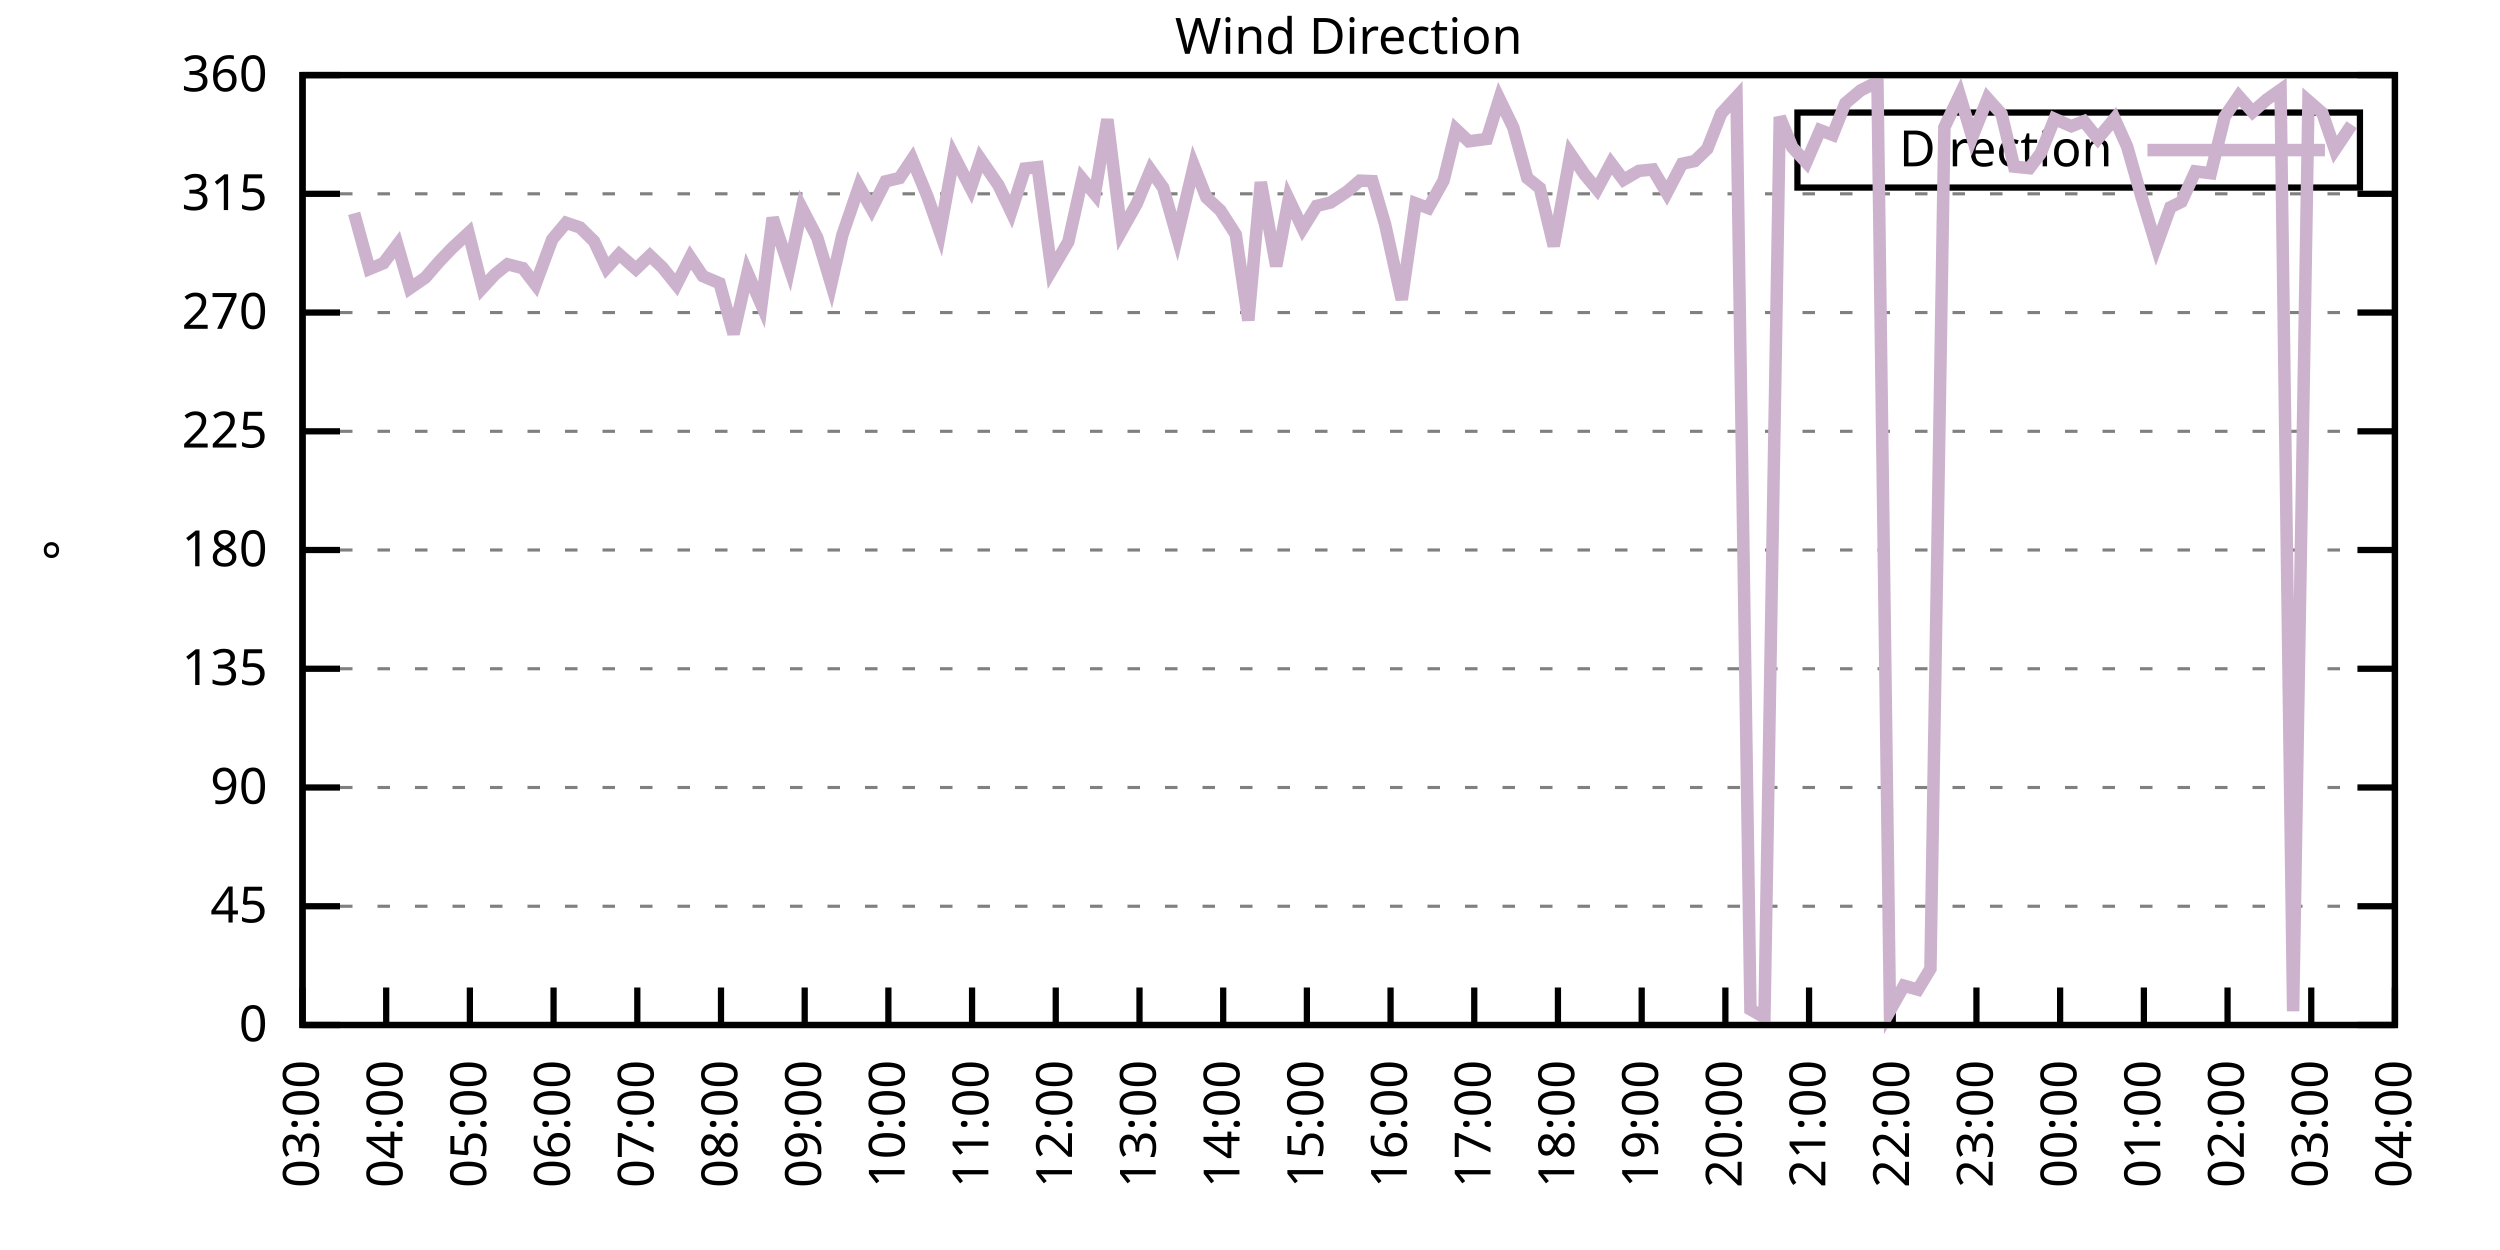
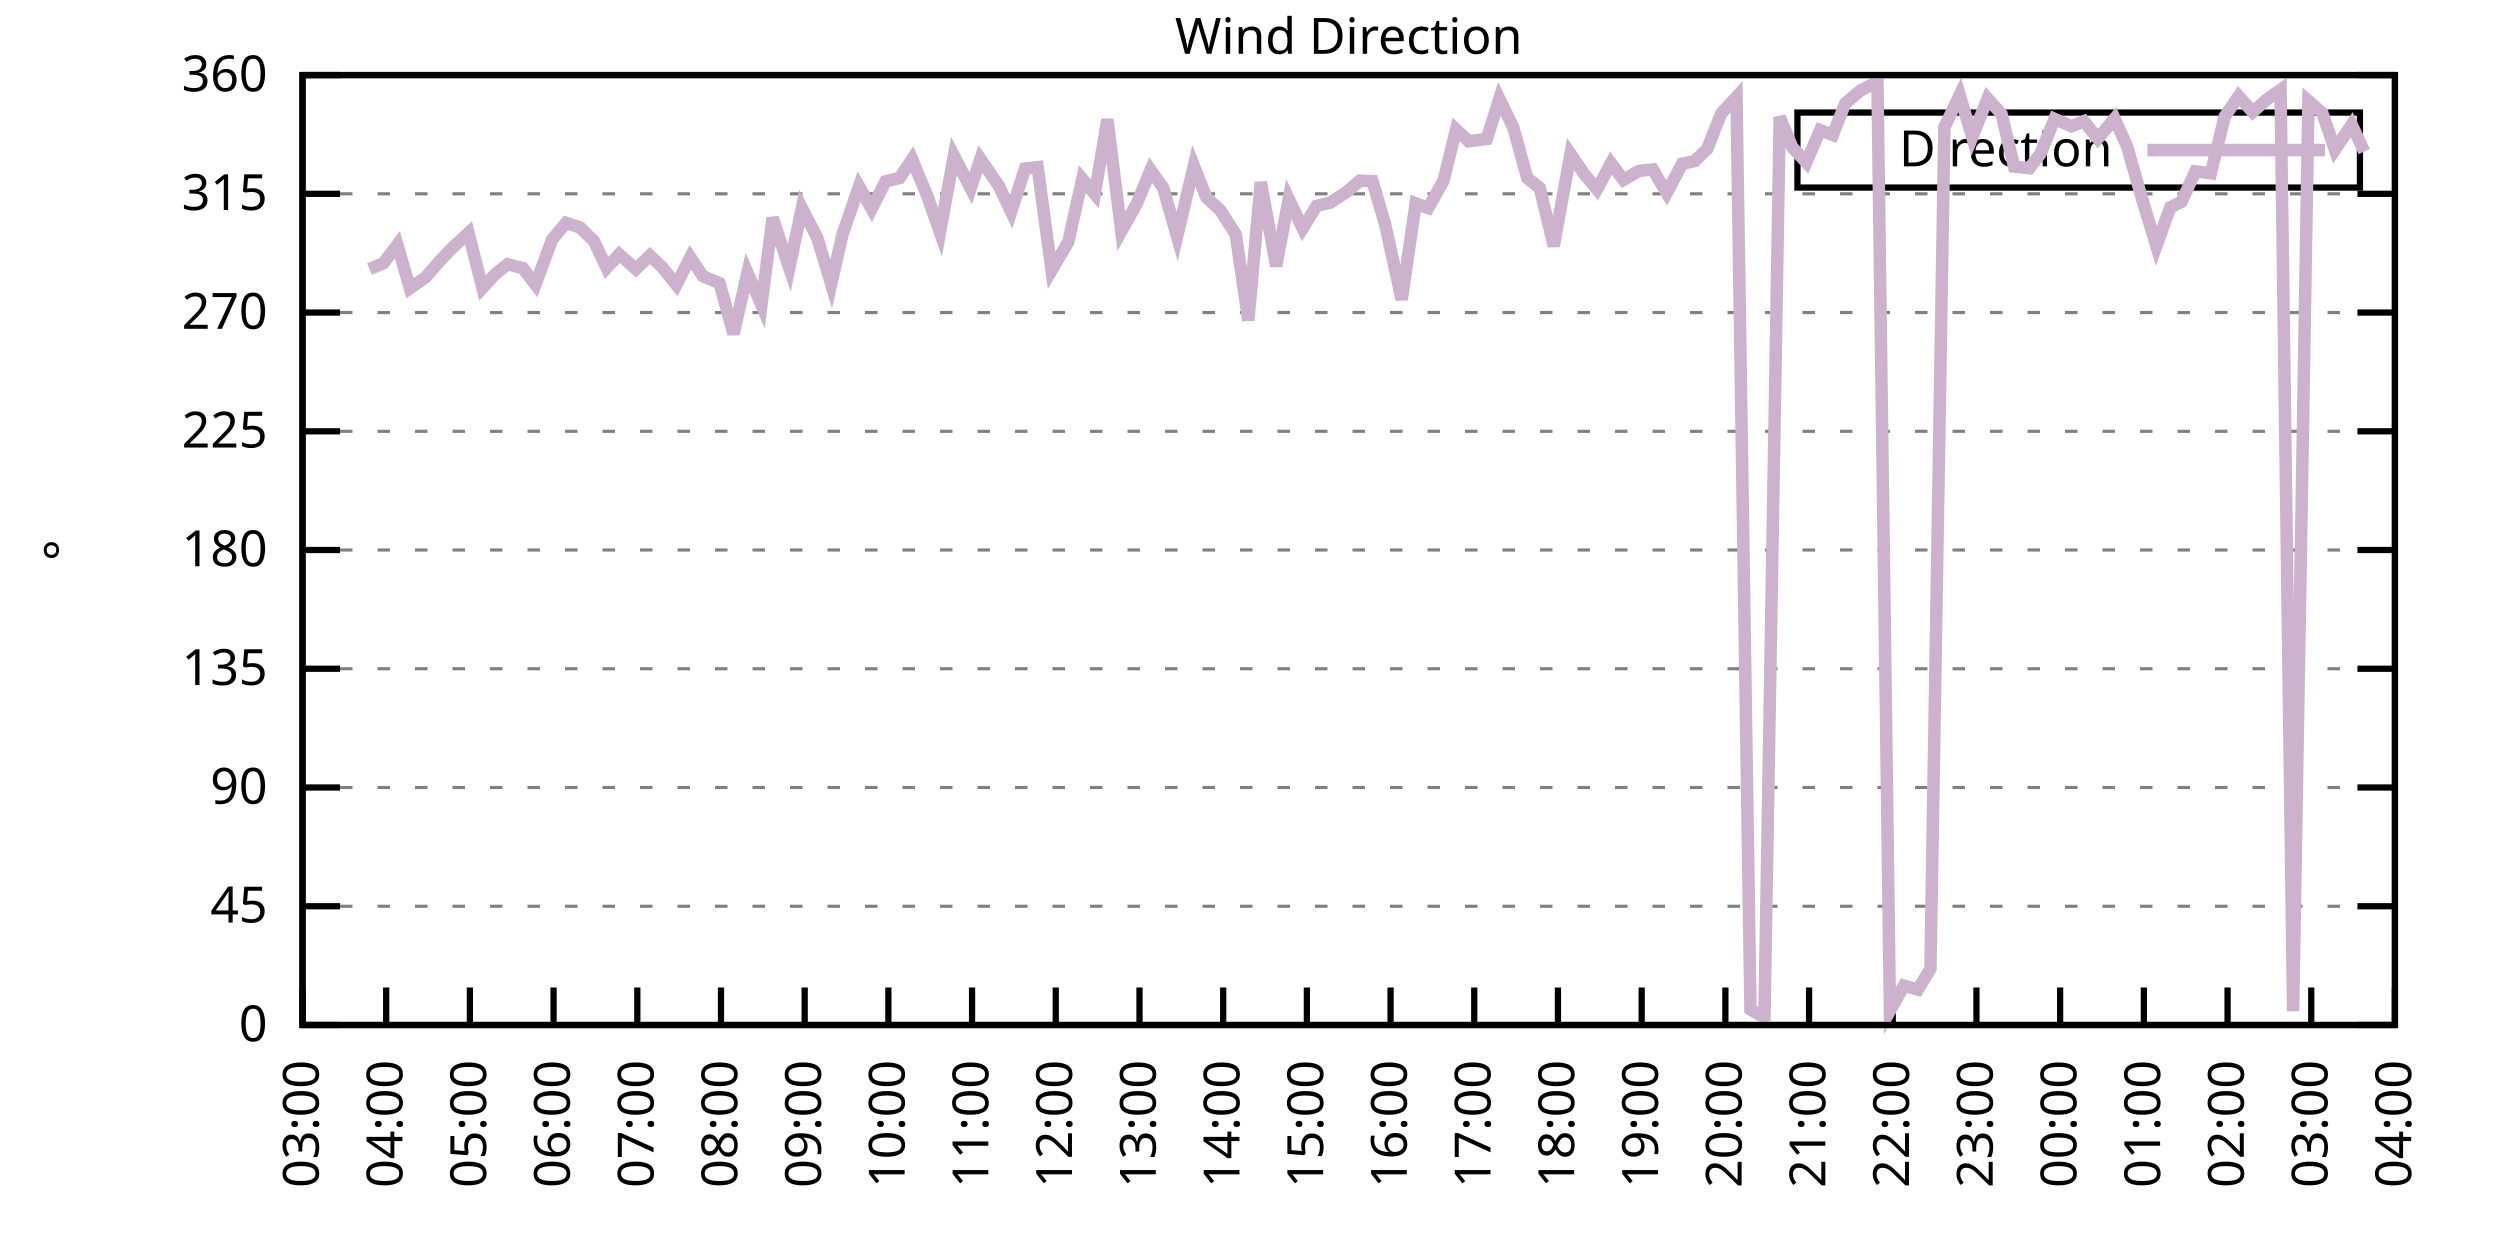
<svg xmlns="http://www.w3.org/2000/svg" xmlns:xlink="http://www.w3.org/1999/xlink" width="400" height="200" viewBox="0 0 400 200">
  <g id="gnuplot_canvas">
    <rect x="0" y="0" width="400" height="200" fill="none" />
    <defs>
      <circle id="gpDot" r="0.5" stroke-width="0.5" stroke="currentColor" />
      <path id="gpPt0" stroke-width="0.333" stroke="currentColor" d="M-1,0 h2 M0,-1 v2" />
      <path id="gpPt1" stroke-width="0.333" stroke="currentColor" d="M-1,-1 L1,1 M1,-1 L-1,1" />
      <path id="gpPt2" stroke-width="0.333" stroke="currentColor" d="M-1,0 L1,0 M0,-1 L0,1 M-1,-1 L1,1 M-1,1 L1,-1" />
      <rect id="gpPt3" stroke-width="0.333" stroke="currentColor" x="-1" y="-1" width="2" height="2" />
      <rect id="gpPt4" stroke-width="0.333" stroke="currentColor" fill="currentColor" x="-1" y="-1" width="2" height="2" />
      <circle id="gpPt5" stroke-width="0.333" stroke="currentColor" cx="0" cy="0" r="1" />
      <use xlink:href="#gpPt5" id="gpPt6" fill="currentColor" stroke="none" />
      <path id="gpPt7" stroke-width="0.333" stroke="currentColor" d="M0,-1.33 L-1.33,0.67 L1.33,0.67 z" />
      <use xlink:href="#gpPt7" id="gpPt8" fill="currentColor" stroke="none" />
      <use xlink:href="#gpPt7" id="gpPt9" stroke="currentColor" transform="rotate(180)" />
      <use xlink:href="#gpPt9" id="gpPt10" fill="currentColor" stroke="none" />
      <use xlink:href="#gpPt3" id="gpPt11" stroke="currentColor" transform="rotate(45)" />
      <use xlink:href="#gpPt11" id="gpPt12" fill="currentColor" stroke="none" />
      <path id="gpPt13" stroke-width="0.333" stroke="currentColor" d="M0,1.330 L1.265,0.411 L0.782,-1.067 L-0.782,-1.076 L-1.265,0.411 z" />
      <use xlink:href="#gpPt13" id="gpPt14" fill="currentColor" stroke="none" />
      <filter id="textbox" filterUnits="objectBoundingBox" x="0" y="0" height="1" width="1">
        <feFlood flood-color="white" flood-opacity="1" result="bgnd" />
        <feComposite in="SourceGraphic" in2="bgnd" operator="atop" />
      </filter>
      <filter id="greybox" filterUnits="objectBoundingBox" x="0" y="0" height="1" width="1">
        <feFlood flood-color="lightgrey" flood-opacity="1" result="grey" />
        <feComposite in="SourceGraphic" in2="grey" operator="atop" />
      </filter>
    </defs>
    <g fill="none" color="white" stroke="currentColor" stroke-width="1.00" stroke-linecap="butt" stroke-linejoin="miter">
</g>
    <g fill="none" color="black" stroke="currentColor" stroke-width="1.00" stroke-linecap="butt" stroke-linejoin="miter">
      <g stroke="none" shape-rendering="crispEdges">
        <polygon fill="rgb(255, 255, 255)" points="48.40,164.00 383.18,164.00 383.18,12.02 48.40,12.02 " />
      </g>
    </g>
    <g fill="none" color="black" stroke="currentColor" stroke-width="1.00" stroke-linecap="butt" stroke-linejoin="miter">
</g>
    <g fill="none" color="black" stroke="black" stroke-width="0.50" stroke-linecap="butt" stroke-linejoin="miter">
</g>
    <g fill="none" color="gray" stroke="currentColor" stroke-width="0.50" stroke-linecap="butt" stroke-linejoin="miter">
      <path stroke="gray" stroke-dasharray="2,4" class="gridline" d="M48.40,164.00 L383.19,164.00  " />
    </g>
    <g fill="none" color="gray" stroke="gray" stroke-width="1.00" stroke-linecap="butt" stroke-linejoin="miter">
</g>
    <g fill="none" color="black" stroke="currentColor" stroke-width="1.00" stroke-linecap="butt" stroke-linejoin="miter">
      <path stroke="black" d="M48.40,164.00 L54.40,164.00 M383.19,164.00 L377.19,164.00  " />
      <g transform="translate(42.80,166.60)" stroke="none" fill="black" font-family="Sans" font-size="8.00" text-anchor="end">
        <text>
          <tspan font-family="Sans"> 0</tspan>
        </text>
      </g>
    </g>
    <g fill="none" color="black" stroke="currentColor" stroke-width="1.00" stroke-linecap="butt" stroke-linejoin="miter">
</g>
    <g fill="none" color="black" stroke="black" stroke-width="0.50" stroke-linecap="butt" stroke-linejoin="miter">
</g>
    <g fill="none" color="gray" stroke="currentColor" stroke-width="0.50" stroke-linecap="butt" stroke-linejoin="miter">
      <path stroke="gray" stroke-dasharray="2,4" class="gridline" d="M48.40,145.00 L383.19,145.00  " />
    </g>
    <g fill="none" color="gray" stroke="gray" stroke-width="1.00" stroke-linecap="butt" stroke-linejoin="miter">
</g>
    <g fill="none" color="black" stroke="currentColor" stroke-width="1.00" stroke-linecap="butt" stroke-linejoin="miter">
      <path stroke="black" d="M48.40,145.00 L54.40,145.00 M383.19,145.00 L377.19,145.00  " />
      <g transform="translate(42.80,147.60)" stroke="none" fill="black" font-family="Sans" font-size="8.00" text-anchor="end">
        <text>
          <tspan font-family="Sans"> 45</tspan>
        </text>
      </g>
    </g>
    <g fill="none" color="black" stroke="currentColor" stroke-width="1.00" stroke-linecap="butt" stroke-linejoin="miter">
</g>
    <g fill="none" color="black" stroke="black" stroke-width="0.50" stroke-linecap="butt" stroke-linejoin="miter">
</g>
    <g fill="none" color="gray" stroke="currentColor" stroke-width="0.50" stroke-linecap="butt" stroke-linejoin="miter">
      <path stroke="gray" stroke-dasharray="2,4" class="gridline" d="M48.40,126.00 L383.19,126.00  " />
    </g>
    <g fill="none" color="gray" stroke="gray" stroke-width="1.00" stroke-linecap="butt" stroke-linejoin="miter">
</g>
    <g fill="none" color="black" stroke="currentColor" stroke-width="1.00" stroke-linecap="butt" stroke-linejoin="miter">
      <path stroke="black" d="M48.40,126.00 L54.40,126.00 M383.19,126.00 L377.19,126.00  " />
      <g transform="translate(42.80,128.60)" stroke="none" fill="black" font-family="Sans" font-size="8.00" text-anchor="end">
        <text>
          <tspan font-family="Sans"> 90</tspan>
        </text>
      </g>
    </g>
    <g fill="none" color="black" stroke="currentColor" stroke-width="1.00" stroke-linecap="butt" stroke-linejoin="miter">
</g>
    <g fill="none" color="black" stroke="black" stroke-width="0.50" stroke-linecap="butt" stroke-linejoin="miter">
</g>
    <g fill="none" color="gray" stroke="currentColor" stroke-width="0.50" stroke-linecap="butt" stroke-linejoin="miter">
      <path stroke="gray" stroke-dasharray="2,4" class="gridline" d="M48.40,107.00 L383.19,107.00  " />
    </g>
    <g fill="none" color="gray" stroke="gray" stroke-width="1.00" stroke-linecap="butt" stroke-linejoin="miter">
</g>
    <g fill="none" color="black" stroke="currentColor" stroke-width="1.00" stroke-linecap="butt" stroke-linejoin="miter">
      <path stroke="black" d="M48.40,107.00 L54.40,107.00 M383.19,107.00 L377.19,107.00  " />
      <g transform="translate(42.80,109.60)" stroke="none" fill="black" font-family="Sans" font-size="8.00" text-anchor="end">
        <text>
          <tspan font-family="Sans"> 135</tspan>
        </text>
      </g>
    </g>
    <g fill="none" color="black" stroke="currentColor" stroke-width="1.00" stroke-linecap="butt" stroke-linejoin="miter">
</g>
    <g fill="none" color="black" stroke="black" stroke-width="0.50" stroke-linecap="butt" stroke-linejoin="miter">
</g>
    <g fill="none" color="gray" stroke="currentColor" stroke-width="0.50" stroke-linecap="butt" stroke-linejoin="miter">
      <path stroke="gray" stroke-dasharray="2,4" class="gridline" d="M48.40,88.00 L383.19,88.00  " />
    </g>
    <g fill="none" color="gray" stroke="gray" stroke-width="1.00" stroke-linecap="butt" stroke-linejoin="miter">
</g>
    <g fill="none" color="black" stroke="currentColor" stroke-width="1.00" stroke-linecap="butt" stroke-linejoin="miter">
      <path stroke="black" d="M48.40,88.00 L54.40,88.00 M383.19,88.00 L377.19,88.00  " />
      <g transform="translate(42.80,90.60)" stroke="none" fill="black" font-family="Sans" font-size="8.00" text-anchor="end">
        <text>
          <tspan font-family="Sans"> 180</tspan>
        </text>
      </g>
    </g>
    <g fill="none" color="black" stroke="currentColor" stroke-width="1.00" stroke-linecap="butt" stroke-linejoin="miter">
</g>
    <g fill="none" color="black" stroke="black" stroke-width="0.50" stroke-linecap="butt" stroke-linejoin="miter">
</g>
    <g fill="none" color="gray" stroke="currentColor" stroke-width="0.50" stroke-linecap="butt" stroke-linejoin="miter">
      <path stroke="gray" stroke-dasharray="2,4" class="gridline" d="M48.40,69.01 L383.19,69.01  " />
    </g>
    <g fill="none" color="gray" stroke="gray" stroke-width="1.00" stroke-linecap="butt" stroke-linejoin="miter">
</g>
    <g fill="none" color="black" stroke="currentColor" stroke-width="1.00" stroke-linecap="butt" stroke-linejoin="miter">
      <path stroke="black" d="M48.40,69.01 L54.40,69.01 M383.19,69.01 L377.19,69.01  " />
      <g transform="translate(42.80,71.61)" stroke="none" fill="black" font-family="Sans" font-size="8.00" text-anchor="end">
        <text>
          <tspan font-family="Sans"> 225</tspan>
        </text>
      </g>
    </g>
    <g fill="none" color="black" stroke="currentColor" stroke-width="1.00" stroke-linecap="butt" stroke-linejoin="miter">
</g>
    <g fill="none" color="black" stroke="black" stroke-width="0.50" stroke-linecap="butt" stroke-linejoin="miter">
</g>
    <g fill="none" color="gray" stroke="currentColor" stroke-width="0.50" stroke-linecap="butt" stroke-linejoin="miter">
      <path stroke="gray" stroke-dasharray="2,4" class="gridline" d="M48.40,50.01 L383.19,50.01  " />
    </g>
    <g fill="none" color="gray" stroke="gray" stroke-width="1.00" stroke-linecap="butt" stroke-linejoin="miter">
</g>
    <g fill="none" color="black" stroke="currentColor" stroke-width="1.00" stroke-linecap="butt" stroke-linejoin="miter">
      <path stroke="black" d="M48.40,50.01 L54.40,50.01 M383.19,50.01 L377.19,50.01  " />
      <g transform="translate(42.80,52.61)" stroke="none" fill="black" font-family="Sans" font-size="8.00" text-anchor="end">
        <text>
          <tspan font-family="Sans"> 270</tspan>
        </text>
      </g>
    </g>
    <g fill="none" color="black" stroke="currentColor" stroke-width="1.00" stroke-linecap="butt" stroke-linejoin="miter">
</g>
    <g fill="none" color="black" stroke="black" stroke-width="0.50" stroke-linecap="butt" stroke-linejoin="miter">
</g>
    <g fill="none" color="gray" stroke="currentColor" stroke-width="0.50" stroke-linecap="butt" stroke-linejoin="miter">
      <path stroke="gray" stroke-dasharray="2,4" class="gridline" d="M48.40,31.01 L383.19,31.01  " />
    </g>
    <g fill="none" color="gray" stroke="gray" stroke-width="1.00" stroke-linecap="butt" stroke-linejoin="miter">
</g>
    <g fill="none" color="black" stroke="currentColor" stroke-width="1.00" stroke-linecap="butt" stroke-linejoin="miter">
      <path stroke="black" d="M48.40,31.01 L54.40,31.01 M383.19,31.01 L377.19,31.01  " />
      <g transform="translate(42.80,33.61)" stroke="none" fill="black" font-family="Sans" font-size="8.00" text-anchor="end">
        <text>
          <tspan font-family="Sans"> 315</tspan>
        </text>
      </g>
    </g>
    <g fill="none" color="black" stroke="currentColor" stroke-width="1.00" stroke-linecap="butt" stroke-linejoin="miter">
</g>
    <g fill="none" color="black" stroke="black" stroke-width="0.50" stroke-linecap="butt" stroke-linejoin="miter">
</g>
    <g fill="none" color="gray" stroke="currentColor" stroke-width="0.50" stroke-linecap="butt" stroke-linejoin="miter">
      <path stroke="gray" stroke-dasharray="2,4" class="gridline" d="M48.40,12.01 L383.19,12.01  " />
    </g>
    <g fill="none" color="gray" stroke="gray" stroke-width="1.00" stroke-linecap="butt" stroke-linejoin="miter">
</g>
    <g fill="none" color="black" stroke="currentColor" stroke-width="1.00" stroke-linecap="butt" stroke-linejoin="miter">
      <path stroke="black" d="M48.40,12.01 L54.40,12.01 M383.19,12.01 L377.19,12.01  " />
      <g transform="translate(42.80,14.61)" stroke="none" fill="black" font-family="Sans" font-size="8.00" text-anchor="end">
        <text>
          <tspan font-family="Sans"> 360</tspan>
        </text>
      </g>
    </g>
    <g fill="none" color="black" stroke="currentColor" stroke-width="1.00" stroke-linecap="butt" stroke-linejoin="miter">
      <path stroke="black" d="M48.40,164.00 L48.40,158.00  " />
      <g transform="translate(51.00,169.60) rotate(270.00)" stroke="none" fill="black" font-family="Sans" font-size="8.00" text-anchor="end">
        <text>
          <tspan font-family="Sans">03:00</tspan>
        </text>
      </g>
    </g>
    <g fill="none" color="black" stroke="currentColor" stroke-width="1.00" stroke-linecap="butt" stroke-linejoin="miter">
      <path stroke="black" d="M61.79,164.00 L61.79,158.00  " />
      <g transform="translate(64.39,169.60) rotate(270.00)" stroke="none" fill="black" font-family="Sans" font-size="8.00" text-anchor="end">
        <text>
          <tspan font-family="Sans">04:00</tspan>
        </text>
      </g>
    </g>
    <g fill="none" color="black" stroke="currentColor" stroke-width="1.00" stroke-linecap="butt" stroke-linejoin="miter">
      <path stroke="black" d="M75.18,164.00 L75.18,158.00  " />
      <g transform="translate(77.78,169.60) rotate(270.00)" stroke="none" fill="black" font-family="Sans" font-size="8.00" text-anchor="end">
        <text>
          <tspan font-family="Sans">05:00</tspan>
        </text>
      </g>
    </g>
    <g fill="none" color="black" stroke="currentColor" stroke-width="1.00" stroke-linecap="butt" stroke-linejoin="miter">
      <path stroke="black" d="M88.57,164.00 L88.57,158.00  " />
      <g transform="translate(91.17,169.60) rotate(270.00)" stroke="none" fill="black" font-family="Sans" font-size="8.00" text-anchor="end">
        <text>
          <tspan font-family="Sans">06:00</tspan>
        </text>
      </g>
    </g>
    <g fill="none" color="black" stroke="currentColor" stroke-width="1.00" stroke-linecap="butt" stroke-linejoin="miter">
      <path stroke="black" d="M101.97,164.00 L101.97,158.00  " />
      <g transform="translate(104.57,169.60) rotate(270.00)" stroke="none" fill="black" font-family="Sans" font-size="8.00" text-anchor="end">
        <text>
          <tspan font-family="Sans">07:00</tspan>
        </text>
      </g>
    </g>
    <g fill="none" color="black" stroke="currentColor" stroke-width="1.00" stroke-linecap="butt" stroke-linejoin="miter">
      <path stroke="black" d="M115.36,164.00 L115.36,158.00  " />
      <g transform="translate(117.96,169.60) rotate(270.00)" stroke="none" fill="black" font-family="Sans" font-size="8.00" text-anchor="end">
        <text>
          <tspan font-family="Sans">08:00</tspan>
        </text>
      </g>
    </g>
    <g fill="none" color="black" stroke="currentColor" stroke-width="1.00" stroke-linecap="butt" stroke-linejoin="miter">
      <path stroke="black" d="M128.75,164.00 L128.75,158.00  " />
      <g transform="translate(131.35,169.60) rotate(270.00)" stroke="none" fill="black" font-family="Sans" font-size="8.00" text-anchor="end">
        <text>
          <tspan font-family="Sans">09:00</tspan>
        </text>
      </g>
    </g>
    <g fill="none" color="black" stroke="currentColor" stroke-width="1.00" stroke-linecap="butt" stroke-linejoin="miter">
      <path stroke="black" d="M142.14,164.00 L142.14,158.00  " />
      <g transform="translate(144.74,169.60) rotate(270.00)" stroke="none" fill="black" font-family="Sans" font-size="8.00" text-anchor="end">
        <text>
          <tspan font-family="Sans">10:00</tspan>
        </text>
      </g>
    </g>
    <g fill="none" color="black" stroke="currentColor" stroke-width="1.00" stroke-linecap="butt" stroke-linejoin="miter">
      <path stroke="black" d="M155.53,164.00 L155.53,158.00  " />
      <g transform="translate(158.13,169.60) rotate(270.00)" stroke="none" fill="black" font-family="Sans" font-size="8.00" text-anchor="end">
        <text>
          <tspan font-family="Sans">11:00</tspan>
        </text>
      </g>
    </g>
    <g fill="none" color="black" stroke="currentColor" stroke-width="1.00" stroke-linecap="butt" stroke-linejoin="miter">
      <path stroke="black" d="M168.92,164.00 L168.92,158.00  " />
      <g transform="translate(171.52,169.60) rotate(270.00)" stroke="none" fill="black" font-family="Sans" font-size="8.00" text-anchor="end">
        <text>
          <tspan font-family="Sans">12:00</tspan>
        </text>
      </g>
    </g>
    <g fill="none" color="black" stroke="currentColor" stroke-width="1.00" stroke-linecap="butt" stroke-linejoin="miter">
      <path stroke="black" d="M182.32,164.00 L182.32,158.00  " />
      <g transform="translate(184.92,169.60) rotate(270.00)" stroke="none" fill="black" font-family="Sans" font-size="8.00" text-anchor="end">
        <text>
          <tspan font-family="Sans">13:00</tspan>
        </text>
      </g>
    </g>
    <g fill="none" color="black" stroke="currentColor" stroke-width="1.00" stroke-linecap="butt" stroke-linejoin="miter">
      <path stroke="black" d="M195.71,164.00 L195.71,158.00  " />
      <g transform="translate(198.31,169.60) rotate(270.00)" stroke="none" fill="black" font-family="Sans" font-size="8.00" text-anchor="end">
        <text>
          <tspan font-family="Sans">14:00</tspan>
        </text>
      </g>
    </g>
    <g fill="none" color="black" stroke="currentColor" stroke-width="1.00" stroke-linecap="butt" stroke-linejoin="miter">
      <path stroke="black" d="M209.10,164.00 L209.10,158.00  " />
      <g transform="translate(211.70,169.60) rotate(270.00)" stroke="none" fill="black" font-family="Sans" font-size="8.00" text-anchor="end">
        <text>
          <tspan font-family="Sans">15:00</tspan>
        </text>
      </g>
    </g>
    <g fill="none" color="black" stroke="currentColor" stroke-width="1.00" stroke-linecap="butt" stroke-linejoin="miter">
      <path stroke="black" d="M222.49,164.00 L222.49,158.00  " />
      <g transform="translate(225.09,169.60) rotate(270.00)" stroke="none" fill="black" font-family="Sans" font-size="8.00" text-anchor="end">
        <text>
          <tspan font-family="Sans">16:00</tspan>
        </text>
      </g>
    </g>
    <g fill="none" color="black" stroke="currentColor" stroke-width="1.00" stroke-linecap="butt" stroke-linejoin="miter">
      <path stroke="black" d="M235.88,164.00 L235.88,158.00  " />
      <g transform="translate(238.48,169.60) rotate(270.00)" stroke="none" fill="black" font-family="Sans" font-size="8.00" text-anchor="end">
        <text>
          <tspan font-family="Sans">17:00</tspan>
        </text>
      </g>
    </g>
    <g fill="none" color="black" stroke="currentColor" stroke-width="1.00" stroke-linecap="butt" stroke-linejoin="miter">
      <path stroke="black" d="M249.27,164.00 L249.27,158.00  " />
      <g transform="translate(251.87,169.60) rotate(270.00)" stroke="none" fill="black" font-family="Sans" font-size="8.00" text-anchor="end">
        <text>
          <tspan font-family="Sans">18:00</tspan>
        </text>
      </g>
    </g>
    <g fill="none" color="black" stroke="currentColor" stroke-width="1.00" stroke-linecap="butt" stroke-linejoin="miter">
      <path stroke="black" d="M262.67,164.00 L262.67,158.00  " />
      <g transform="translate(265.27,169.60) rotate(270.00)" stroke="none" fill="black" font-family="Sans" font-size="8.00" text-anchor="end">
        <text>
          <tspan font-family="Sans">19:00</tspan>
        </text>
      </g>
    </g>
    <g fill="none" color="black" stroke="currentColor" stroke-width="1.00" stroke-linecap="butt" stroke-linejoin="miter">
      <path stroke="black" d="M276.06,164.00 L276.06,158.00  " />
      <g transform="translate(278.66,169.60) rotate(270.00)" stroke="none" fill="black" font-family="Sans" font-size="8.00" text-anchor="end">
        <text>
          <tspan font-family="Sans">20:00</tspan>
        </text>
      </g>
    </g>
    <g fill="none" color="black" stroke="currentColor" stroke-width="1.00" stroke-linecap="butt" stroke-linejoin="miter">
      <path stroke="black" d="M289.45,164.00 L289.45,158.00  " />
      <g transform="translate(292.05,169.60) rotate(270.00)" stroke="none" fill="black" font-family="Sans" font-size="8.00" text-anchor="end">
        <text>
          <tspan font-family="Sans">21:00</tspan>
        </text>
      </g>
    </g>
    <g fill="none" color="black" stroke="currentColor" stroke-width="1.00" stroke-linecap="butt" stroke-linejoin="miter">
      <path stroke="black" d="M302.84,164.00 L302.84,158.00  " />
      <g transform="translate(305.44,169.60) rotate(270.00)" stroke="none" fill="black" font-family="Sans" font-size="8.00" text-anchor="end">
        <text>
          <tspan font-family="Sans">22:00</tspan>
        </text>
      </g>
    </g>
    <g fill="none" color="black" stroke="currentColor" stroke-width="1.00" stroke-linecap="butt" stroke-linejoin="miter">
      <path stroke="black" d="M316.23,164.00 L316.23,158.00  " />
      <g transform="translate(318.83,169.60) rotate(270.00)" stroke="none" fill="black" font-family="Sans" font-size="8.00" text-anchor="end">
        <text>
          <tspan font-family="Sans">23:00</tspan>
        </text>
      </g>
    </g>
    <g fill="none" color="black" stroke="currentColor" stroke-width="1.00" stroke-linecap="butt" stroke-linejoin="miter">
      <path stroke="black" d="M329.62,164.00 L329.62,158.00  " />
      <g transform="translate(332.22,169.60) rotate(270.00)" stroke="none" fill="black" font-family="Sans" font-size="8.00" text-anchor="end">
        <text>
          <tspan font-family="Sans">00:00</tspan>
        </text>
      </g>
    </g>
    <g fill="none" color="black" stroke="currentColor" stroke-width="1.00" stroke-linecap="butt" stroke-linejoin="miter">
      <path stroke="black" d="M343.02,164.00 L343.02,158.00  " />
      <g transform="translate(345.62,169.60) rotate(270.00)" stroke="none" fill="black" font-family="Sans" font-size="8.00" text-anchor="end">
        <text>
          <tspan font-family="Sans">01:00</tspan>
        </text>
      </g>
    </g>
    <g fill="none" color="black" stroke="currentColor" stroke-width="1.00" stroke-linecap="butt" stroke-linejoin="miter">
      <path stroke="black" d="M356.41,164.00 L356.41,158.00  " />
      <g transform="translate(359.01,169.60) rotate(270.00)" stroke="none" fill="black" font-family="Sans" font-size="8.00" text-anchor="end">
        <text>
          <tspan font-family="Sans">02:00</tspan>
        </text>
      </g>
    </g>
    <g fill="none" color="black" stroke="currentColor" stroke-width="1.00" stroke-linecap="butt" stroke-linejoin="miter">
      <path stroke="black" d="M369.80,164.00 L369.80,158.00  " />
      <g transform="translate(372.40,169.60) rotate(270.00)" stroke="none" fill="black" font-family="Sans" font-size="8.00" text-anchor="end">
        <text>
          <tspan font-family="Sans">03:00</tspan>
        </text>
      </g>
    </g>
    <g fill="none" color="black" stroke="currentColor" stroke-width="1.00" stroke-linecap="butt" stroke-linejoin="miter">
      <path stroke="black" d="M383.19,164.00 L383.19,158.00  " />
      <g transform="translate(385.79,169.60) rotate(270.00)" stroke="none" fill="black" font-family="Sans" font-size="8.00" text-anchor="end">
        <text>
          <tspan font-family="Sans">04:00</tspan>
        </text>
      </g>
    </g>
    <g fill="none" color="black" stroke="currentColor" stroke-width="1.00" stroke-linecap="butt" stroke-linejoin="miter">
</g>
    <g fill="none" color="black" stroke="currentColor" stroke-width="1.00" stroke-linecap="butt" stroke-linejoin="miter">
      <path stroke="black" d="M48.40,12.01 L48.40,164.00 L383.19,164.00 L383.19,12.01 L48.40,12.01 Z  " />
    </g>
    <g fill="none" color="black" stroke="currentColor" stroke-width="1.00" stroke-linecap="butt" stroke-linejoin="miter">
</g>
    <g fill="none" color="black" stroke="currentColor" stroke-width="1.00" stroke-linecap="butt" stroke-linejoin="miter">
      <path stroke="black" d="M287.59,30.01 L287.59,18.01 L377.59,18.01 L377.59,30.01 L287.59,30.01 Z  " />
    </g>
    <g id="Wind_direction_plot_1">
      <g fill="none" color="white" stroke="black" stroke-width="2.00" stroke-linecap="butt" stroke-linejoin="miter">
</g>
      <g fill="none" color="black" stroke="currentColor" stroke-width="2.00" stroke-linecap="butt" stroke-linejoin="miter">
        <g transform="translate(337.99,26.61)" stroke="none" fill="black" font-family="Sans" font-size="8.00" text-anchor="end">
          <text>
            <tspan font-family="Sans">Direction</tspan>
          </text>
        </g>
      </g>
      <g fill="none" color="black" stroke="currentColor" stroke-width="2.00" stroke-linecap="butt" stroke-linejoin="miter">
-         <path stroke="rgb(204, 178, 204)" d="M343.59,24.01 L371.99,24.01 M56.66,34.13 L59.11,43.04 L61.35,42.11 L63.58,39.16 L65.59,46.12 L68.04,44.43   L70.27,41.86 L72.28,39.75 L74.96,37.26 L77.19,46.08 L79.20,43.89 L81.21,42.28 L83.66,42.91 L85.67,45.53   L88.35,38.31 L90.58,35.65 L92.82,36.41 L95.05,38.61 L97.06,42.87 L99.06,40.68 L101.74,43.04 L103.98,40.89   L105.98,42.79 L108.22,45.57 L110.45,41.18 L112.46,44.18 L115.13,45.32 L117.37,53.43 L119.60,43.63 L121.83,48.78   L123.62,34.85 L126.29,42.87 L128.30,33.29 L130.76,38.02 L132.99,45.45 L134.78,37.59 L137.45,29.83 L139.46,33.42   L141.69,29.02 L143.93,28.48 L145.94,25.48 L148.39,31.43 L150.40,37.17 L152.63,24.93 L155.31,30.12 L156.87,25.44   L159.77,29.66 L161.78,33.88 L164.01,26.96 L166.02,26.74 L168.25,43.25 L170.93,38.69 L173.17,28.64 L175.17,31.05   L177.18,19.10 L179.41,37.00 L181.87,32.61 L184.10,27.21 L186.11,30.04 L188.34,37.85 L191.02,26.53 L193.03,31.60   L195.26,33.67 L197.72,37.51 L199.73,51.27 L201.73,29.15 L204.19,42.58 L206.20,31.85 L208.43,36.54 L210.66,32.95   L212.89,32.40 L215.57,30.63 L217.58,28.90 L219.59,28.98 L221.60,35.82 L224.28,47.94 L226.51,32.53 L228.52,33.29   L230.97,28.90 L232.98,20.71 L234.99,22.61 L237.89,22.23 L239.90,15.81 L242.13,20.41 L244.36,28.48 L246.37,30.08   L248.60,39.37 L251.28,24.63 L253.51,27.88 L255.52,30.29 L257.76,26.11 L259.76,28.77 L262.22,27.34 L264.45,27.12   L266.68,30.88 L269.14,26.20 L271.15,25.77 L273.16,23.83 L275.39,18.17 L277.84,15.51 L280.07,161.51 L282.31,162.78   L284.76,18.72 L286.77,23.58 L289.00,25.98 L291.23,20.83 L293.24,21.59 L295.25,16.53 L297.71,14.46 L300.39,13.11   L302.39,161.72 L304.63,157.71 L306.86,158.34 L308.87,155.01 L311.10,20.37 L313.55,15.22 L315.56,21.93 L318.02,15.77   L320.25,18.26 L322.26,26.66 L324.71,26.91 L326.50,24.55 L328.73,19.02 L331.41,20.20 L333.42,19.40 L335.65,22.18   L338.33,18.98 L340.34,23.45 L342.57,31.26 L345.02,39.37 L347.26,33.16 L349.04,32.28 L351.27,27.42 L353.73,27.72   L355.96,18.64 L358.19,15.39 L360.42,17.92 L362.66,15.94 L364.89,14.37 L366.90,161.80 L369.35,16.15 L371.58,18.09   L373.59,23.96 L376.27,19.95  " />
+         <path stroke="rgb(204, 178, 204)" d="M343.59,24.01 L371.99,24.01 M59.11,43.04 L61.35,42.11 L63.58,39.16 L65.59,46.12 L68.04,44.43 L70.27,41.86   L72.28,39.75 L74.96,37.26 L77.19,46.08 L79.20,43.89 L81.21,42.28 L83.66,42.91 L85.67,45.53 L88.35,38.31   L90.58,35.65 L92.82,36.41 L95.05,38.61 L97.06,42.87 L99.06,40.68 L101.74,43.04 L103.98,40.89 L105.98,42.79   L108.22,45.57 L110.45,41.18 L112.46,44.18 L115.13,45.32 L117.37,53.43 L119.60,43.63 L121.83,48.78 L123.62,34.85   L126.29,42.87 L128.30,33.29 L130.76,38.02 L132.99,45.45 L134.78,37.59 L137.45,29.83 L139.46,33.42 L141.69,29.02   L143.93,28.48 L145.94,25.48 L148.39,31.43 L150.40,37.17 L152.63,24.93 L155.31,30.12 L156.87,25.44 L159.77,29.66   L161.78,33.88 L164.01,26.96 L166.02,26.74 L168.25,43.25 L170.93,38.69 L173.17,28.64 L175.17,31.05 L177.18,19.10   L179.41,37.00 L181.87,32.61 L184.10,27.21 L186.11,30.04 L188.34,37.85 L191.02,26.53 L193.03,31.60 L195.26,33.67   L197.72,37.51 L199.73,51.27 L201.73,29.15 L204.19,42.58 L206.20,31.85 L208.43,36.54 L210.66,32.95 L212.89,32.40   L215.57,30.63 L217.58,28.90 L219.59,28.98 L221.60,35.82 L224.28,47.94 L226.51,32.53 L228.52,33.29 L230.97,28.90   L232.98,20.71 L234.99,22.61 L237.89,22.23 L239.90,15.81 L242.13,20.41 L244.36,28.48 L246.37,30.08 L248.60,39.37   L251.28,24.63 L253.51,27.88 L255.52,30.29 L257.76,26.11 L259.76,28.77 L262.22,27.34 L264.45,27.12 L266.68,30.88   L269.14,26.20 L271.15,25.77 L273.16,23.83 L275.39,18.17 L277.84,15.51 L280.07,161.51 L282.31,162.78 L284.76,18.72   L286.77,23.58 L289.00,25.98 L291.23,20.83 L293.24,21.59 L295.25,16.53 L297.71,14.46 L300.39,13.11 L302.39,161.72   L304.63,157.71 L306.86,158.34 L308.87,155.01 L311.10,20.37 L313.55,15.22 L315.56,21.93 L318.02,15.77 L320.25,18.26   L322.26,26.66 L324.71,26.91 L326.50,24.55 L328.73,19.02 L331.41,20.20 L333.42,19.40 L335.65,22.18 L338.33,18.98   L340.34,23.45 L342.57,31.26 L345.02,39.37 L347.26,33.16 L349.04,32.28 L351.27,27.42 L353.73,27.72 L355.96,18.64   L358.19,15.39 L360.42,17.92 L362.66,15.94 L364.89,14.37 L366.90,161.80 L369.35,16.15 L371.58,18.09 L373.59,23.96   L376.27,19.95 L378.28,24.25  " />
      </g>
    </g>
    <g fill="none" color="black" stroke="currentColor" stroke-width="2.00" stroke-linecap="butt" stroke-linejoin="miter">
</g>
    <g fill="none" color="black" stroke="black" stroke-width="1.00" stroke-linecap="butt" stroke-linejoin="miter">
</g>
    <g fill="none" color="black" stroke="currentColor" stroke-width="1.00" stroke-linecap="butt" stroke-linejoin="miter">
      <path stroke="black" d="M48.40,12.01 L48.40,164.00 L383.19,164.00 L383.19,12.01 L48.40,12.01 Z  " />
      <g transform="translate(12.80,88.01) rotate(270.00)" stroke="none" fill="black" font-family="Sans" font-size="8.00" text-anchor="middle">
        <text>
          <tspan font-family="Sans">°</tspan>
        </text>
      </g>
    </g>
    <g fill="none" color="black" stroke="currentColor" stroke-width="1.00" stroke-linecap="butt" stroke-linejoin="miter">
</g>
    <g fill="none" color="black" stroke="currentColor" stroke-width="1.00" stroke-linecap="butt" stroke-linejoin="miter">
      <g transform="translate(215.79,8.61)" stroke="none" fill="black" font-family="Sans" font-size="8.00" text-anchor="middle">
        <text>
          <tspan font-family="Sans">Wind Direction</tspan>
        </text>
      </g>
    </g>
    <g fill="none" color="black" stroke="currentColor" stroke-width="1.00" stroke-linecap="butt" stroke-linejoin="miter">
</g>
  </g>
</svg>
